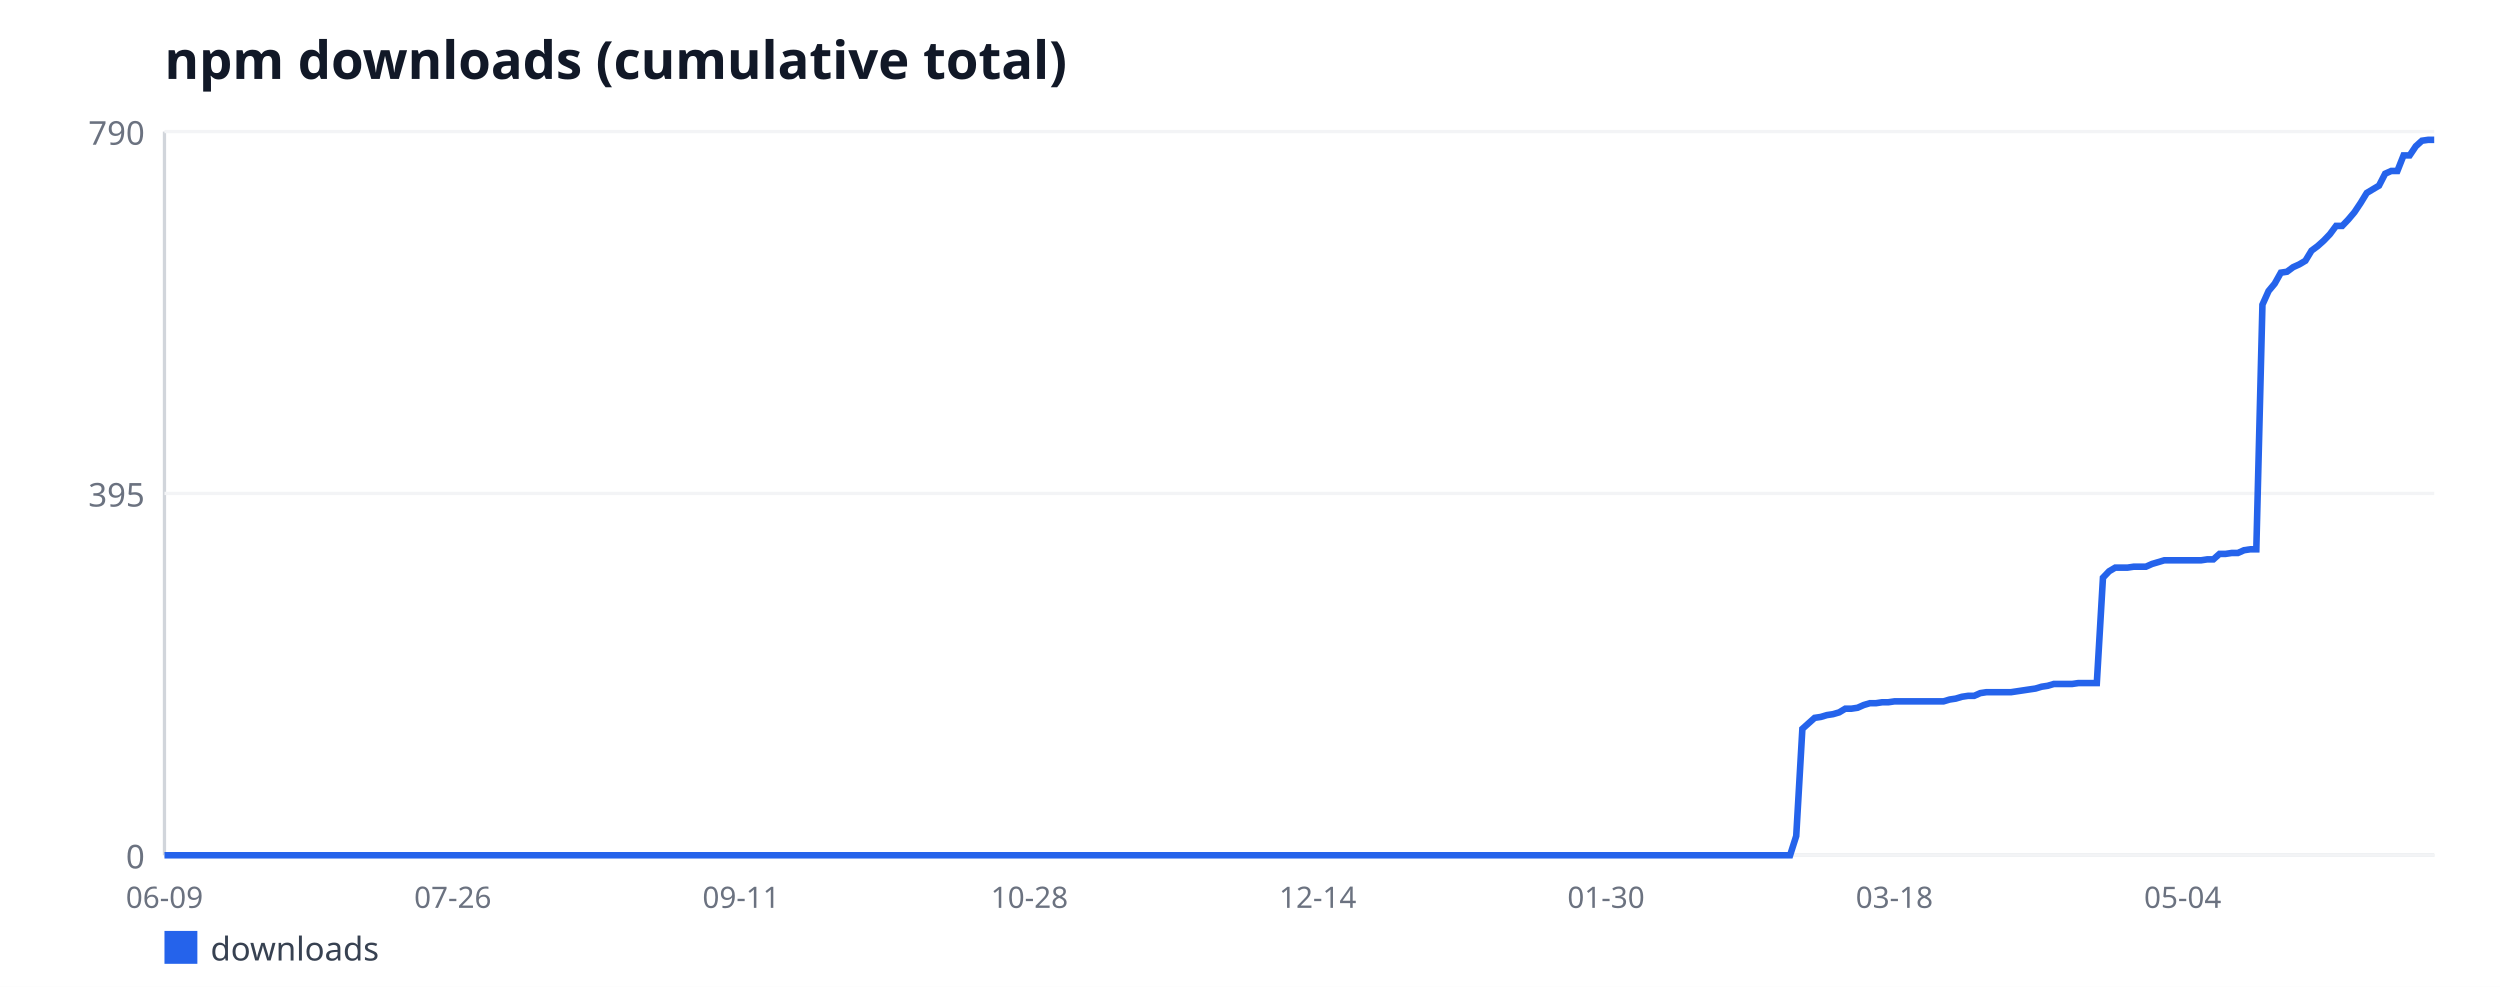
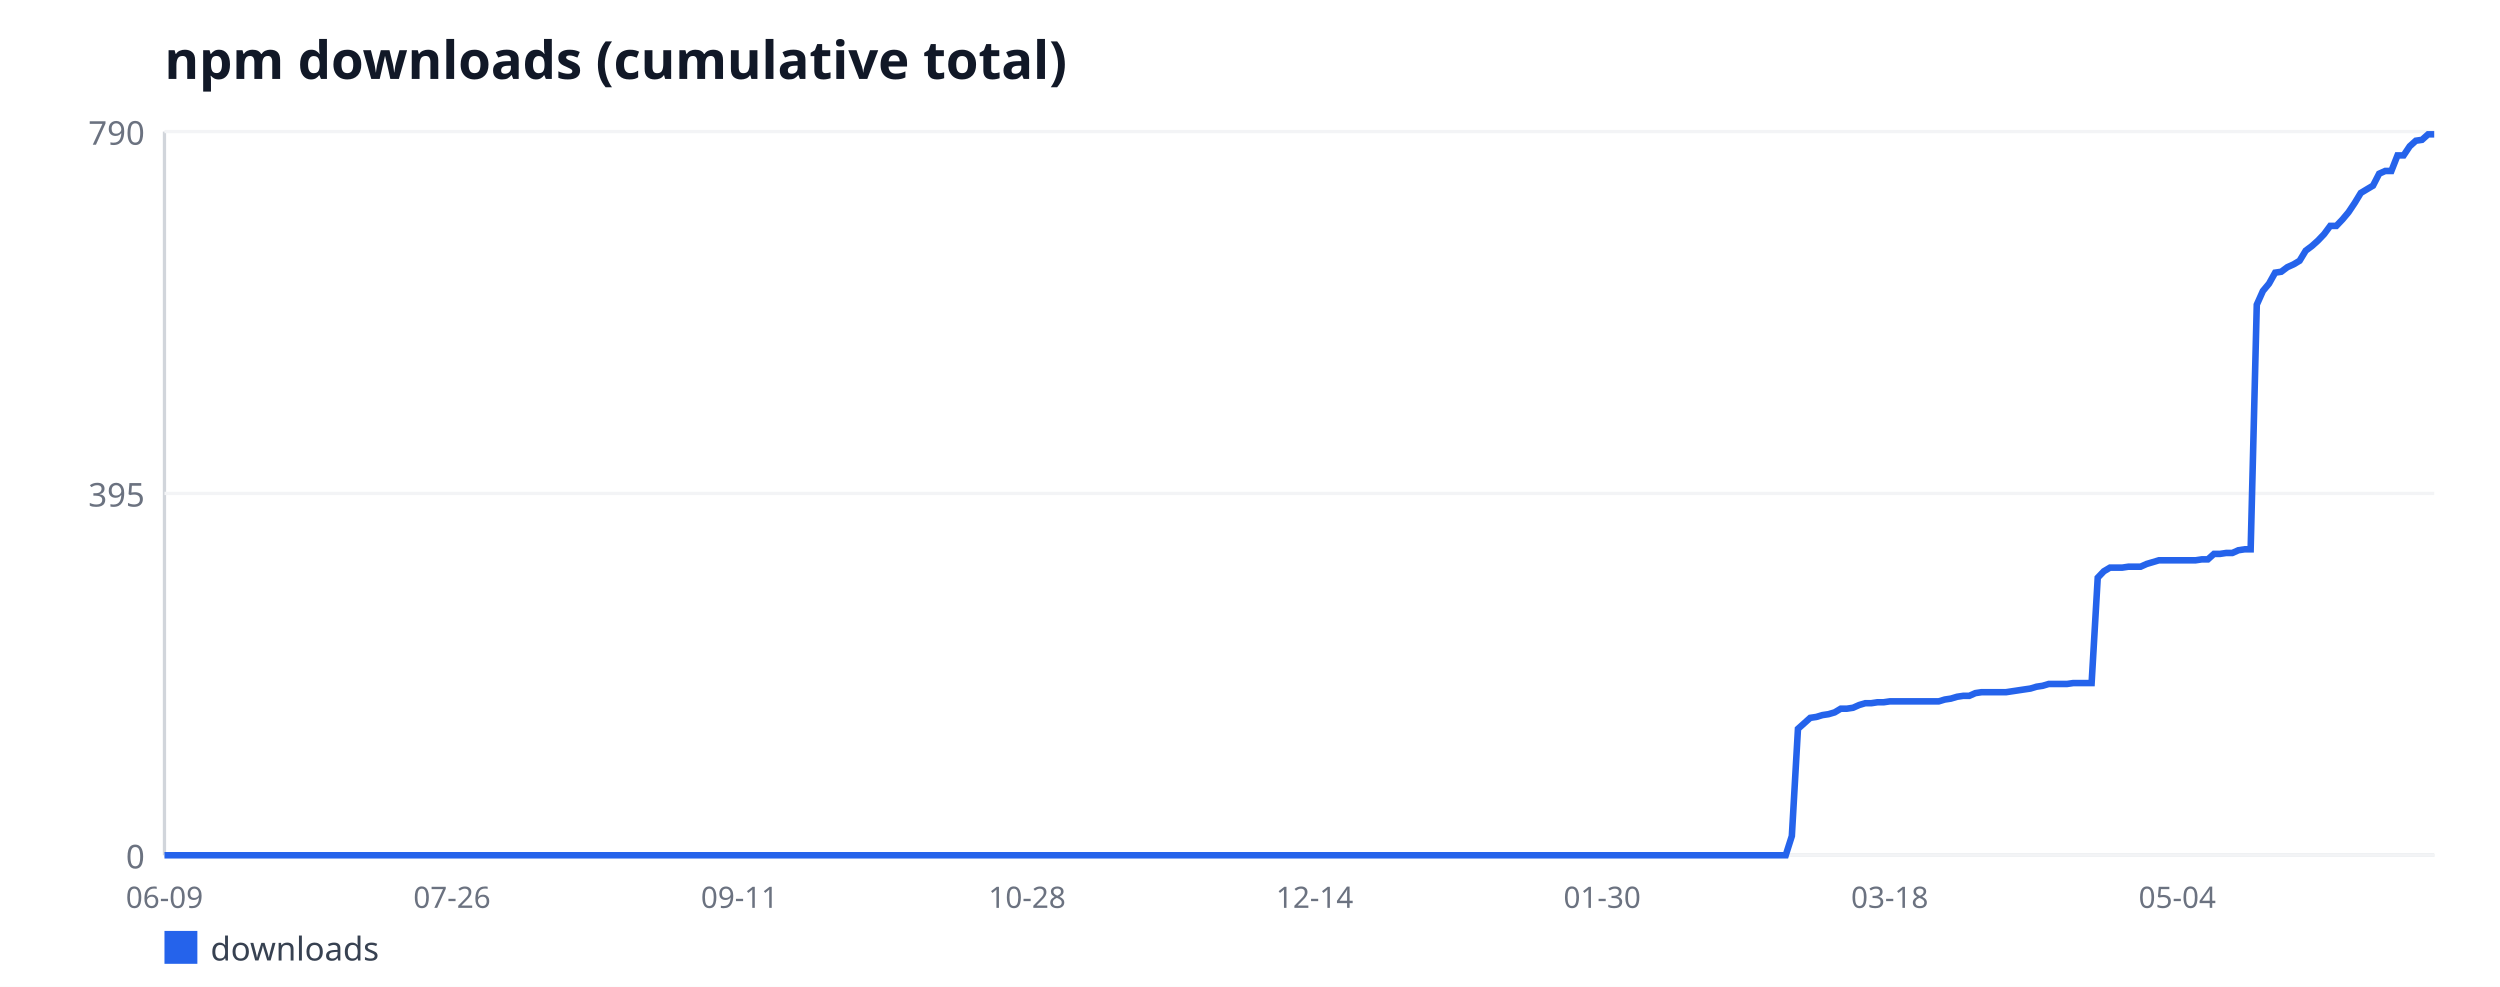
<svg xmlns="http://www.w3.org/2000/svg" width="760" height="300" viewBox="0 0 760 300" font-family="sans-serif">
  <rect width="760" height="300" fill="#ffffff" />
  <text x="50" y="24" font-size="16" font-weight="bold" fill="#111827">npm downloads (cumulative total)</text>
  <line x1="50" y1="40" x2="50" y2="260" stroke="#d1d5db" stroke-width="1" />
  <line x1="50" y1="260" x2="740" y2="260" stroke="#d1d5db" stroke-width="1" />
  <line x1="50" y1="260" x2="740" y2="260" stroke="#f3f4f6" stroke-width="1" />
  <text x="44" y="264" font-size="10" fill="#6b7280" text-anchor="end">0</text>
  <line x1="50" y1="150" x2="740" y2="150" stroke="#f3f4f6" stroke-width="1" />
  <text x="44" y="154" font-size="10" fill="#6b7280" text-anchor="end">395</text>
  <line x1="50" y1="40" x2="740" y2="40" stroke="#f3f4f6" stroke-width="1" />
  <text x="44" y="44" font-size="10" fill="#6b7280" text-anchor="end">790</text>
  <text x="50" y="276" font-size="9" fill="#6b7280" text-anchor="middle">06-09</text>
-   <text x="137.65" y="276" font-size="9" fill="#6b7280" text-anchor="middle">07-26</text>
-   <text x="225.3" y="276" font-size="9" fill="#6b7280" text-anchor="middle">09-11</text>
-   <text x="312.95" y="276" font-size="9" fill="#6b7280" text-anchor="middle">10-28</text>
-   <text x="400.59" y="276" font-size="9" fill="#6b7280" text-anchor="middle">12-14</text>
-   <text x="488.24" y="276" font-size="9" fill="#6b7280" text-anchor="middle">01-30</text>
-   <text x="575.89" y="276" font-size="9" fill="#6b7280" text-anchor="middle">03-18</text>
-   <text x="663.54" y="276" font-size="9" fill="#6b7280" text-anchor="middle">05-04</text>
-   <polyline fill="none" stroke="#2563eb" stroke-width="2" points="50,260 51.86,260 53.73,260 55.59,260 57.46,260 59.32,260 61.19,260 63.05,260 64.92,260 66.78,260 68.65,260 70.51,260 72.38,260 74.24,260 76.11,260 77.97,260 79.84,260 81.7,260 83.57,260 85.43,260 87.3,260 89.16,260 91.03,260 92.89,260 94.76,260 96.62,260 98.49,260 100.35,260 102.22,260 104.08,260 105.95,260 107.81,260 109.68,260 111.54,260 113.41,260 115.27,260 117.14,260 119,260 120.86,260 122.73,260 124.59,260 126.46,260 128.32,260 130.19,260 132.05,260 133.92,260 135.78,260 137.65,260 139.51,260 141.38,260 143.24,260 145.11,260 146.97,260 148.84,260 150.7,260 152.57,260 154.43,260 156.3,260 158.16,260 160.03,260 161.89,260 163.76,260 165.62,260 167.49,260 169.35,260 171.22,260 173.08,260 174.95,260 176.81,260 178.68,260 180.54,260 182.41,260 184.27,260 186.14,260 188,260 189.86,260 191.73,260 193.59,260 195.46,260 197.32,260 199.19,260 201.05,260 202.92,260 204.78,260 206.65,260 208.51,260 210.38,260 212.24,260 214.11,260 215.97,260 217.84,260 219.7,260 221.57,260 223.43,260 225.3,260 227.16,260 229.03,260 230.89,260 232.76,260 234.62,260 236.49,260 238.35,260 240.22,260 242.08,260 243.95,260 245.81,260 247.68,260 249.54,260 251.41,260 253.27,260 255.14,260 257,260 258.86,260 260.73,260 262.59,260 264.46,260 266.32,260 268.19,260 270.05,260 271.92,260 273.78,260 275.65,260 277.51,260 279.38,260 281.24,260 283.11,260 284.97,260 286.84,260 288.7,260 290.57,260 292.43,260 294.3,260 296.16,260 298.03,260 299.89,260 301.76,260 303.62,260 305.49,260 307.35,260 309.22,260 311.08,260 312.95,260 314.81,260 316.68,260 318.54,260 320.41,260 322.27,260 324.14,260 326,260 327.86,260 329.73,260 331.59,260 333.46,260 335.32,260 337.19,260 339.05,260 340.92,260 342.78,260 344.65,260 346.51,260 348.38,260 350.24,260 352.11,260 353.97,260 355.84,260 357.7,260 359.57,260 361.43,260 363.3,260 365.16,260 367.03,260 368.89,260 370.76,260 372.62,260 374.49,260 376.35,260 378.22,260 380.08,260 381.95,260 383.81,260 385.68,260 387.54,260 389.41,260 391.27,260 393.14,260 395,260 396.86,260 398.73,260 400.59,260 402.46,260 404.32,260 406.19,260 408.05,260 409.92,260 411.78,260 413.65,260 415.51,260 417.38,260 419.24,260 421.11,260 422.97,260 424.84,260 426.7,260 428.57,260 430.43,260 432.3,260 434.16,260 436.03,260 437.89,260 439.76,260 441.62,260 443.49,260 445.35,260 447.22,260 449.08,260 450.95,260 452.81,260 454.68,260 456.54,260 458.41,260 460.27,260 462.14,260 464,260 465.86,260 467.73,260 469.59,260 471.46,260 473.32,260 475.19,260 477.05,260 478.92,260 480.78,260 482.65,260 484.51,260 486.38,260 488.24,260 490.11,260 491.97,260 493.84,260 495.7,260 497.57,260 499.43,260 501.3,260 503.16,260 505.03,260 506.89,260 508.76,260 510.62,260 512.49,260 514.35,260 516.22,260 518.08,260 519.95,260 521.81,260 523.68,260 525.54,260 527.41,260 529.27,260 531.14,260 533,260 534.86,260 536.73,260 538.59,260 540.46,260 542.32,260 544.19,260 546.05,254.15 547.92,221.57 549.78,219.9 551.65,218.23 553.51,217.95 555.38,217.39 557.24,217.11 559.11,216.56 560.97,215.44 562.84,215.44 564.7,215.16 566.57,214.33 568.43,213.77 570.3,213.77 572.16,213.49 574.03,213.49 575.89,213.22 577.76,213.22 579.62,213.22 581.49,213.22 583.35,213.22 585.22,213.22 587.08,213.22 588.95,213.22 590.81,213.22 592.68,212.66 594.54,212.38 596.41,211.82 598.27,211.54 600.14,211.54 602,210.71 603.86,210.43 605.73,210.43 607.59,210.43 609.46,210.43 611.32,210.43 613.19,210.15 615.05,209.87 616.92,209.59 618.78,209.32 620.65,208.76 622.51,208.48 624.38,207.92 626.24,207.92 628.11,207.92 629.97,207.92 631.84,207.65 633.7,207.65 635.57,207.65 637.43,207.65 639.3,175.62 641.16,173.67 643.03,172.56 644.89,172.56 646.76,172.56 648.62,172.28 650.49,172.28 652.35,172.28 654.22,171.44 656.08,170.89 657.95,170.33 659.81,170.33 661.68,170.33 663.54,170.33 665.41,170.33 667.27,170.33 669.14,170.33 671,170.05 672.86,170.05 674.73,168.38 676.59,168.38 678.46,168.1 680.32,168.1 682.19,167.27 684.05,166.99 685.92,166.99 687.78,92.63 689.65,88.46 691.51,86.23 693.38,82.89 695.24,82.61 697.11,81.22 698.97,80.38 700.84,79.27 702.7,76.2 704.57,74.81 706.43,73.14 708.3,71.19 710.16,68.68 712.03,68.68 713.89,66.73 715.76,64.51 717.62,61.72 719.49,58.66 721.35,57.54 723.22,56.43 725.08,52.81 726.95,51.97 728.81,51.97 730.68,47.24 732.54,47.24 734.41,44.46 736.27,42.78 738.14,42.51 740,42.51" />
+   <text x="137.41" y="276" font-size="9" fill="#6b7280" text-anchor="middle">07-26</text>
+   <text x="224.82" y="276" font-size="9" fill="#6b7280" text-anchor="middle">09-11</text>
+   <text x="312.24" y="276" font-size="9" fill="#6b7280" text-anchor="middle">10-28</text>
+   <text x="399.65" y="276" font-size="9" fill="#6b7280" text-anchor="middle">12-14</text>
+   <text x="487.06" y="276" font-size="9" fill="#6b7280" text-anchor="middle">01-30</text>
+   <text x="574.47" y="276" font-size="9" fill="#6b7280" text-anchor="middle">03-18</text>
+   <text x="661.89" y="276" font-size="9" fill="#6b7280" text-anchor="middle">05-04</text>
+   <polyline fill="none" stroke="#2563eb" stroke-width="2" points="50,260 51.86,260 53.72,260 55.58,260 57.44,260 59.3,260 61.16,260 63.02,260 64.88,260 66.74,260 68.6,260 70.46,260 72.32,260 74.18,260 76.04,260 77.9,260 79.76,260 81.62,260 83.48,260 85.34,260 87.2,260 89.06,260 90.92,260 92.78,260 94.64,260 96.5,260 98.36,260 100.22,260 102.08,260 103.94,260 105.8,260 107.65,260 109.51,260 111.37,260 113.23,260 115.09,260 116.95,260 118.81,260 120.67,260 122.53,260 124.39,260 126.25,260 128.11,260 129.97,260 131.83,260 133.69,260 135.55,260 137.41,260 139.27,260 141.13,260 142.99,260 144.85,260 146.71,260 148.57,260 150.43,260 152.29,260 154.15,260 156.01,260 157.87,260 159.73,260 161.59,260 163.45,260 165.31,260 167.17,260 169.03,260 170.89,260 172.75,260 174.61,260 176.47,260 178.33,260 180.19,260 182.05,260 183.91,260 185.77,260 187.63,260 189.49,260 191.35,260 193.21,260 195.07,260 196.93,260 198.79,260 200.65,260 202.51,260 204.37,260 206.23,260 208.09,260 209.95,260 211.81,260 213.67,260 215.53,260 217.39,260 219.25,260 221.11,260 222.96,260 224.82,260 226.68,260 228.54,260 230.4,260 232.26,260 234.12,260 235.98,260 237.84,260 239.7,260 241.56,260 243.42,260 245.28,260 247.14,260 249,260 250.86,260 252.72,260 254.58,260 256.44,260 258.3,260 260.16,260 262.02,260 263.88,260 265.74,260 267.6,260 269.46,260 271.32,260 273.18,260 275.04,260 276.9,260 278.76,260 280.62,260 282.48,260 284.34,260 286.2,260 288.06,260 289.92,260 291.78,260 293.64,260 295.5,260 297.36,260 299.22,260 301.08,260 302.94,260 304.8,260 306.66,260 308.52,260 310.38,260 312.24,260 314.1,260 315.96,260 317.82,260 319.68,260 321.54,260 323.4,260 325.26,260 327.12,260 328.98,260 330.84,260 332.7,260 334.56,260 336.42,260 338.27,260 340.13,260 341.99,260 343.85,260 345.71,260 347.57,260 349.43,260 351.29,260 353.15,260 355.01,260 356.87,260 358.73,260 360.59,260 362.45,260 364.31,260 366.17,260 368.03,260 369.89,260 371.75,260 373.61,260 375.47,260 377.33,260 379.19,260 381.05,260 382.91,260 384.77,260 386.63,260 388.49,260 390.35,260 392.21,260 394.07,260 395.93,260 397.79,260 399.65,260 401.51,260 403.37,260 405.23,260 407.09,260 408.95,260 410.81,260 412.67,260 414.53,260 416.39,260 418.25,260 420.11,260 421.97,260 423.83,260 425.69,260 427.55,260 429.41,260 431.27,260 433.13,260 434.99,260 436.85,260 438.71,260 440.57,260 442.43,260 444.29,260 446.15,260 448.01,260 449.87,260 451.73,260 453.58,260 455.44,260 457.3,260 459.16,260 461.02,260 462.88,260 464.74,260 466.6,260 468.46,260 470.32,260 472.18,260 474.04,260 475.9,260 477.76,260 479.62,260 481.48,260 483.34,260 485.2,260 487.06,260 488.92,260 490.78,260 492.64,260 494.5,260 496.36,260 498.22,260 500.08,260 501.94,260 503.8,260 505.66,260 507.52,260 509.38,260 511.24,260 513.1,260 514.96,260 516.82,260 518.68,260 520.54,260 522.4,260 524.26,260 526.12,260 527.98,260 529.84,260 531.7,260 533.56,260 535.42,260 537.28,260 539.14,260 541,260 542.86,260 544.72,254.15 546.58,221.57 548.44,219.9 550.3,218.23 552.16,217.95 554.02,217.39 555.88,217.11 557.74,216.56 559.6,215.44 561.46,215.44 563.32,215.16 565.18,214.33 567.04,213.77 568.89,213.77 570.75,213.49 572.61,213.49 574.47,213.22 576.33,213.22 578.19,213.22 580.05,213.22 581.91,213.22 583.77,213.22 585.63,213.22 587.49,213.22 589.35,213.22 591.21,212.66 593.07,212.38 594.93,211.82 596.79,211.54 598.65,211.54 600.51,210.71 602.37,210.43 604.23,210.43 606.09,210.43 607.95,210.43 609.81,210.43 611.67,210.15 613.53,209.87 615.39,209.59 617.25,209.32 619.11,208.76 620.97,208.48 622.83,207.92 624.69,207.92 626.55,207.92 628.41,207.92 630.27,207.65 632.13,207.65 633.99,207.65 635.85,207.65 637.71,175.62 639.57,173.67 641.43,172.56 643.29,172.56 645.15,172.56 647.01,172.28 648.87,172.28 650.73,172.28 652.59,171.44 654.45,170.89 656.31,170.33 658.17,170.33 660.03,170.33 661.89,170.33 663.75,170.33 665.61,170.33 667.47,170.33 669.33,170.05 671.19,170.05 673.05,168.38 674.91,168.38 676.77,168.1 678.63,168.1 680.49,167.27 682.35,166.99 684.2,166.99 686.06,92.63 687.92,88.46 689.78,86.23 691.64,82.89 693.5,82.61 695.36,81.22 697.22,80.38 699.08,79.27 700.94,76.2 702.8,74.81 704.66,73.14 706.52,71.19 708.38,68.68 710.24,68.68 712.1,66.73 713.96,64.51 715.82,61.72 717.68,58.66 719.54,57.54 721.4,56.43 723.26,52.81 725.12,51.97 726.98,51.97 728.84,47.24 730.7,47.24 732.56,44.46 734.42,42.78 736.28,42.51 738.14,40.84 740,40.84" />
  <rect x="50" y="283" width="10" height="10" fill="#2563eb" />
  <text x="64" y="292" font-size="10" fill="#374151">downloads</text>
</svg>
